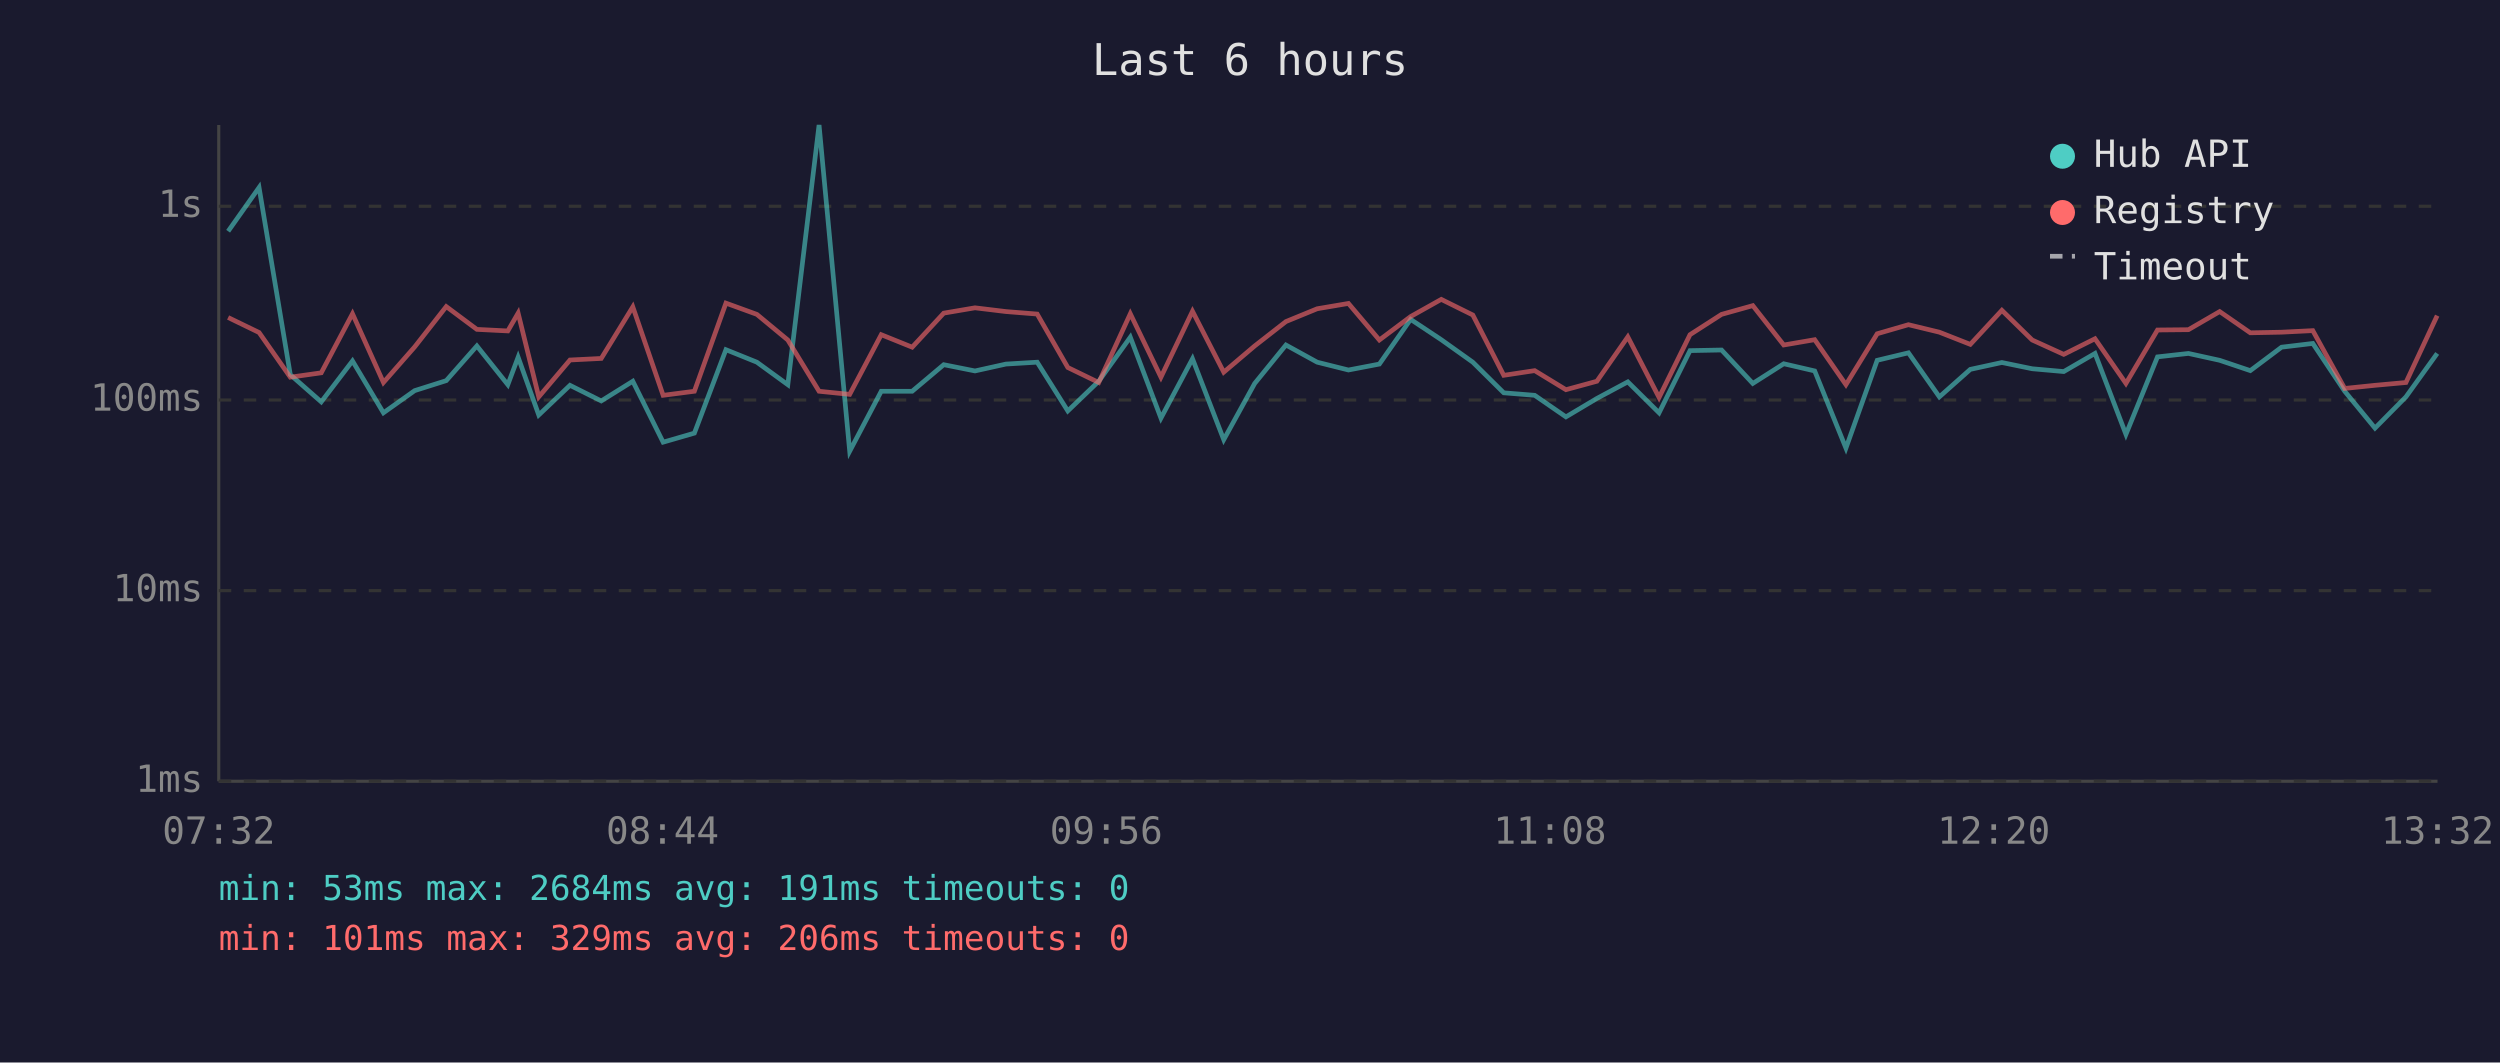
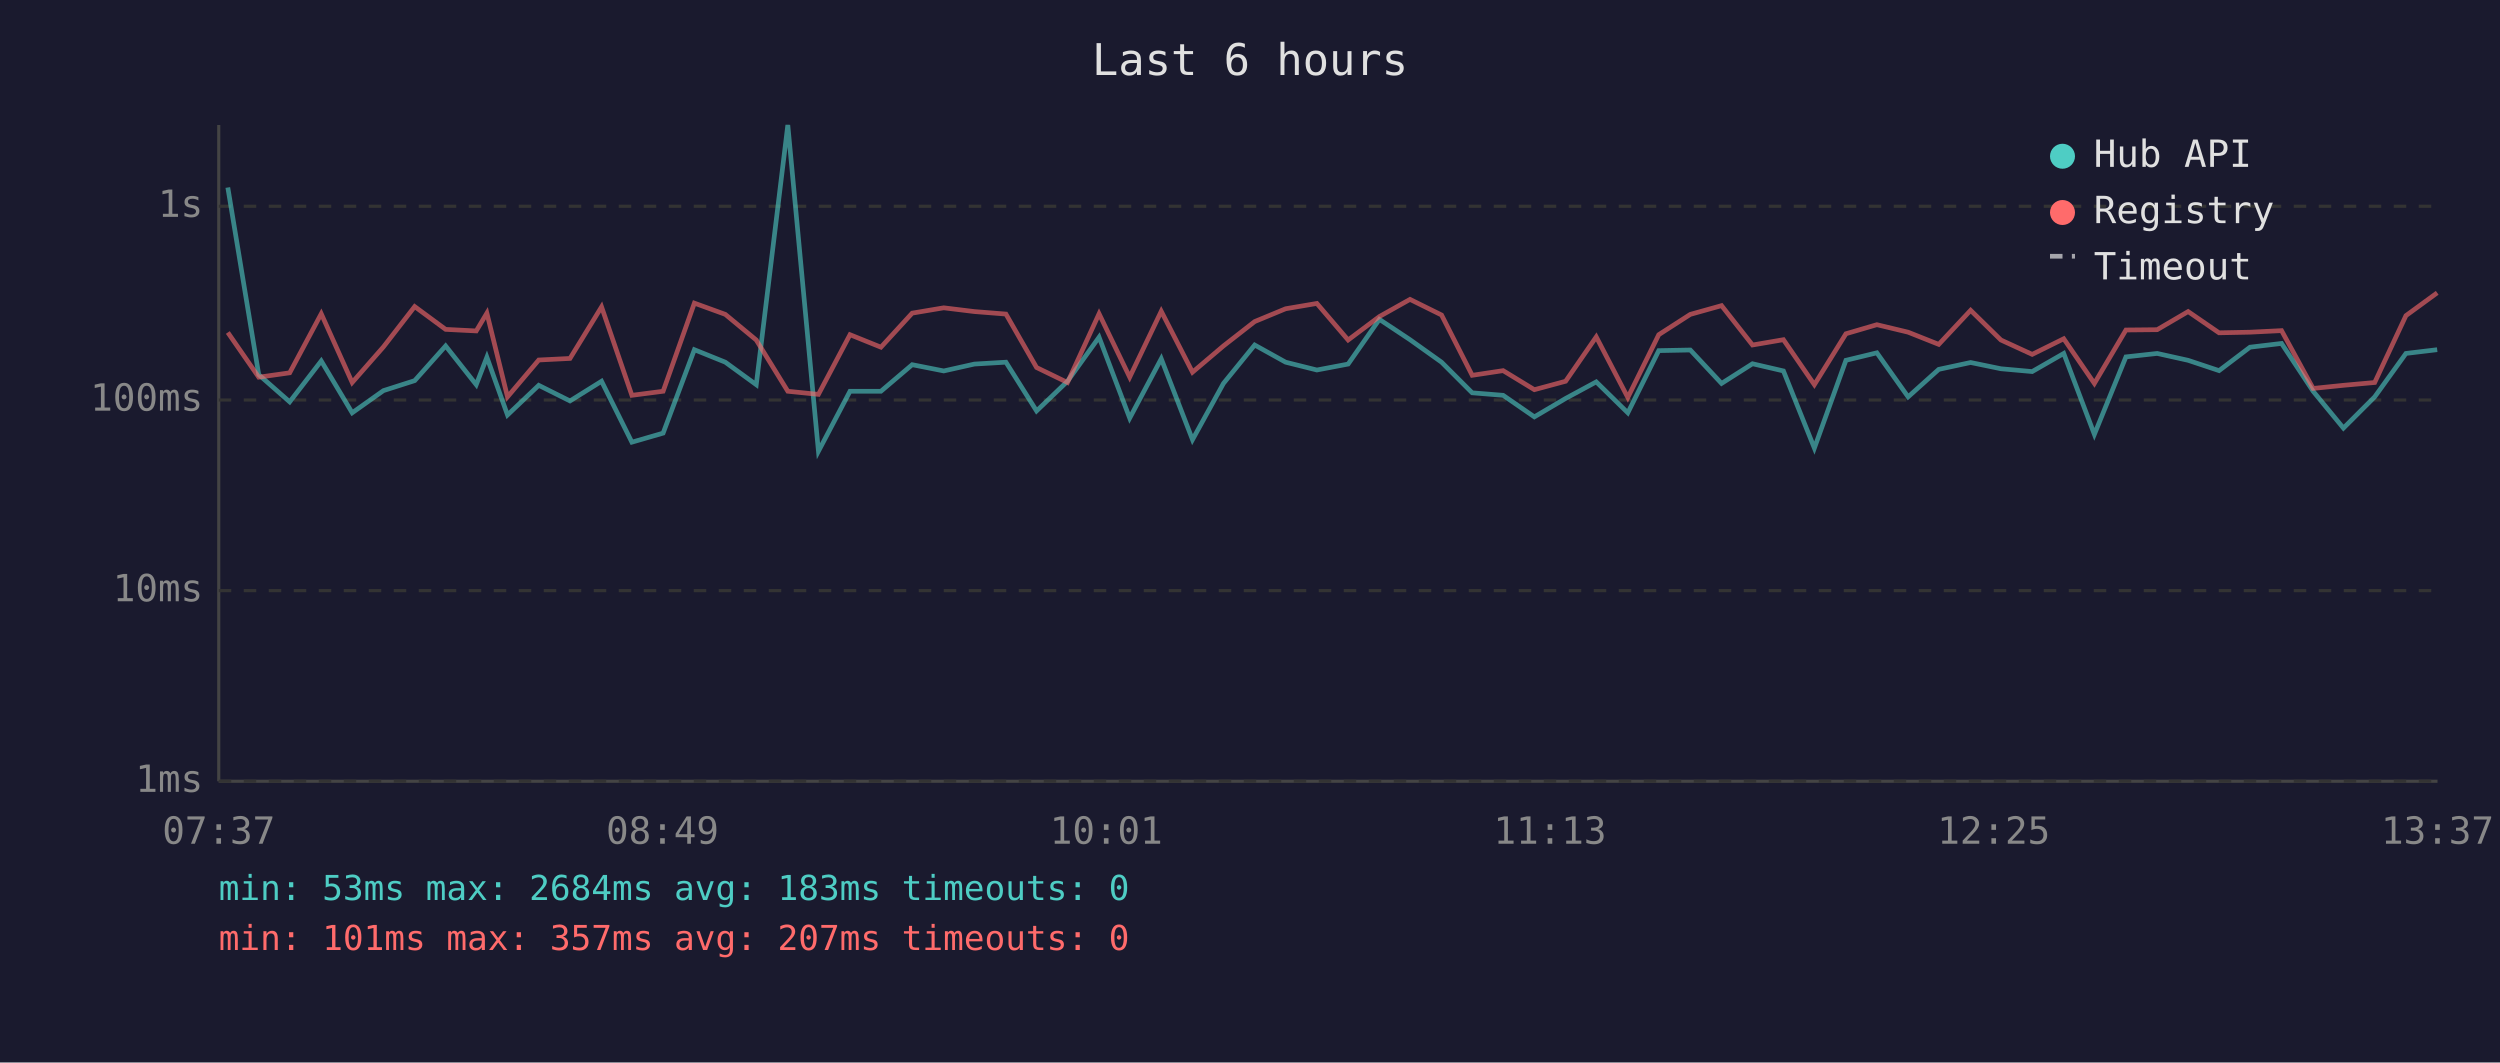
<svg xmlns="http://www.w3.org/2000/svg" viewBox="0 0 800 340" font-family="monospace" font-size="12">
  <rect width="800" height="340" fill="#1a1a2e" />
  <text x="400" y="24" fill="#e0e0e0" font-size="14" text-anchor="middle">Last 6 hours</text>
  <line x1="70" y1="40" x2="70" y2="250" stroke="#444" stroke-width="1" />
  <line x1="70" y1="250" x2="780" y2="250" stroke="#444" stroke-width="1" />
  <line x1="70" y1="250" x2="780" y2="250" stroke="#333" stroke-width="1" stroke-dasharray="4" />
  <text x="65" y="250" fill="#888" text-anchor="end" dominant-baseline="middle">1ms</text>
  <line x1="70" y1="189" x2="780" y2="189" stroke="#333" stroke-width="1" stroke-dasharray="4" />
  <text x="65" y="189" fill="#888" text-anchor="end" dominant-baseline="middle">10ms</text>
  <line x1="70" y1="128" x2="780" y2="128" stroke="#333" stroke-width="1" stroke-dasharray="4" />
  <text x="65" y="128" fill="#888" text-anchor="end" dominant-baseline="middle">100ms</text>
  <line x1="70" y1="66" x2="780" y2="66" stroke="#333" stroke-width="1" stroke-dasharray="4" />
  <text x="65" y="66" fill="#888" text-anchor="end" dominant-baseline="middle">1s</text>
-   <text x="70" y="270" fill="#888" text-anchor="middle">07:32</text>
-   <text x="212" y="270" fill="#888" text-anchor="middle">08:44</text>
-   <text x="354" y="270" fill="#888" text-anchor="middle">09:56</text>
-   <text x="496" y="270" fill="#888" text-anchor="middle">11:08</text>
-   <text x="638" y="270" fill="#888" text-anchor="middle">12:20</text>
-   <text x="780" y="270" fill="#888" text-anchor="middle">13:32</text>
-   <polyline points="73.0,74.0 82.9,60.0 92.9,119.9 102.8,128.6 112.8,115.5 122.7,132.1 132.7,125.0 142.8,121.8 152.6,110.7 162.5,123.1 165.8,114.3 172.4,132.8 182.4,123.3 192.4,128.3 202.5,122.0 212.2,141.5 222.2,138.6 232.3,111.9 242.2,115.9 252.1,123.1 262.1,40.0 271.9,144.4 282.0,125.2 291.9,125.2 302.0,116.7 312.0,118.7 321.9,116.5 331.9,115.9 341.7,131.5 351.6,122.0 361.7,107.9 371.5,133.8 381.6,114.8 391.6,140.7 401.5,122.7 411.5,110.4 421.5,115.9 431.5,118.4 441.4,116.5 451.4,102.2 461.2,108.7 471.3,115.9 481.2,125.7 491.1,126.5 501.1,133.4 511.0,127.5 520.9,122.2 530.9,132.1 540.8,112.2 550.9,112.0 560.9,122.7 570.8,116.4 580.7,118.7 590.7,143.4 600.7,115.3 610.7,112.9 620.6,127.0 630.5,118.2 640.6,116.0 650.3,118.0 660.4,118.9 670.4,113.1 680.3,139.0 690.4,114.2 700.3,113.1 710.3,115.3 720.1,118.6 730.1,111.1 740.1,109.9 750.3,125.2 760.0,137.0 769.9,127.0 779.9,113.1" fill="none" stroke="#4ecdc4" stroke-width="1.5" opacity="0.6" />
-   <polyline points="73.0,101.6 82.9,106.4 92.9,120.7 102.8,119.3 112.8,100.4 122.7,122.4 132.7,111.0 142.8,98.1 152.6,105.4 162.5,105.9 165.8,100.2 172.4,127.0 182.4,115.2 192.4,114.7 202.5,98.2 212.2,126.5 222.2,125.2 232.3,97.0 242.2,100.6 252.1,108.8 262.1,125.2 271.9,126.2 282.0,107.1 291.9,111.1 302.0,100.2 312.0,98.5 321.9,99.7 331.9,100.5 341.7,117.6 351.6,122.4 361.7,100.4 371.5,120.7 381.6,99.6 391.6,119.1 401.5,110.7 411.5,102.9 421.5,98.8 431.5,97.1 441.4,108.8 451.4,101.3 461.2,95.8 471.3,100.8 481.2,120.1 491.1,118.6 501.1,124.7 511.0,122.0 520.9,107.8 530.9,127.2 540.8,107.1 550.9,100.6 560.9,97.8 570.8,110.4 580.7,108.7 590.7,123.1 600.7,106.8 610.7,103.9 620.6,106.3 630.5,110.2 640.6,99.3 650.3,108.8 660.4,113.4 670.4,108.4 680.3,122.7 690.4,105.6 700.3,105.5 710.3,99.7 720.1,106.5 730.1,106.3 740.1,105.8 750.3,124.3 760.0,123.3 769.9,122.4 779.9,101.0" fill="none" stroke="#ff6b6b" stroke-width="1.5" opacity="0.6" />
+   <text x="70" y="270" fill="#888" text-anchor="middle">07:37</text>
+   <text x="212" y="270" fill="#888" text-anchor="middle">08:49</text>
+   <text x="354" y="270" fill="#888" text-anchor="middle">10:01</text>
+   <text x="496" y="270" fill="#888" text-anchor="middle">11:13</text>
+   <text x="638" y="270" fill="#888" text-anchor="middle">12:25</text>
+   <text x="780" y="270" fill="#888" text-anchor="middle">13:37</text>
+   <polyline points="72.9,60.0 82.8,119.9 92.7,128.6 102.8,115.5 112.7,132.1 122.7,125.0 132.7,121.8 142.6,110.7 152.4,123.1 155.8,114.3 162.4,132.8 172.4,123.3 182.4,128.3 192.5,122.0 202.2,141.5 212.2,138.6 222.2,111.9 232.1,115.9 242.0,123.1 252.1,40.0 261.9,144.4 272.0,125.2 281.9,125.2 291.9,116.7 302.0,118.7 311.8,116.5 321.9,115.9 331.7,131.5 341.6,122.0 351.7,107.9 361.5,133.8 371.6,114.8 381.6,140.7 391.5,122.7 401.5,110.4 411.4,115.9 421.4,118.4 431.4,116.5 441.4,102.2 451.2,108.7 461.3,115.9 471.1,125.7 481.0,126.5 491.0,133.4 501.0,127.5 510.8,122.2 520.9,132.1 530.8,112.2 540.9,112.0 550.9,122.7 560.8,116.4 570.7,118.7 580.6,143.4 590.7,115.3 600.6,112.9 610.6,127.0 620.4,118.2 630.6,116.0 640.3,118.0 650.3,118.9 660.4,113.1 670.2,139.0 680.3,114.2 690.3,113.1 700.2,115.3 710.1,118.6 720.0,111.1 730.1,109.9 740.2,125.2 749.9,137.0 759.9,127.0 769.9,113.1 779.9,111.9" fill="none" stroke="#4ecdc4" stroke-width="1.5" opacity="0.6" />
+   <polyline points="72.9,106.4 82.8,120.7 92.7,119.3 102.8,100.4 112.7,122.4 122.7,111.0 132.7,98.1 142.6,105.4 152.4,105.9 155.8,100.2 162.4,127.0 172.4,115.2 182.4,114.7 192.5,98.2 202.2,126.5 212.2,125.2 222.2,97.0 232.1,100.6 242.0,108.8 252.1,125.2 261.9,126.2 272.0,107.1 281.9,111.1 291.9,100.2 302.0,98.5 311.8,99.7 321.9,100.5 331.7,117.6 341.6,122.4 351.7,100.4 361.5,120.7 371.6,99.6 381.6,119.1 391.5,110.7 401.5,102.9 411.4,98.8 421.4,97.1 431.4,108.8 441.4,101.3 451.2,95.8 461.3,100.8 471.1,120.1 481.0,118.6 491.0,124.7 501.0,122.0 510.8,107.8 520.9,127.2 530.8,107.1 540.9,100.6 550.9,97.8 560.8,110.4 570.7,108.7 580.6,123.1 590.7,106.8 600.6,103.9 610.6,106.3 620.4,110.2 630.6,99.3 640.3,108.8 650.3,113.4 660.4,108.4 670.2,122.7 680.3,105.6 690.3,105.5 700.2,99.7 710.1,106.5 720.0,106.3 730.1,105.8 740.2,124.3 749.9,123.3 759.9,122.4 769.9,101.0 779.9,93.7" fill="none" stroke="#ff6b6b" stroke-width="1.5" opacity="0.6" />
  <circle cx="660" cy="50" r="4" fill="#4ecdc4" />
  <text x="670" y="50" fill="#e0e0e0" dominant-baseline="middle">Hub API</text>
  <circle cx="660" cy="68" r="4" fill="#ff6b6b" />
  <text x="670" y="68" fill="#e0e0e0" dominant-baseline="middle">Registry</text>
  <line x1="656" y1="82" x2="664" y2="82" stroke="#e0e0e0" stroke-width="1.5" stroke-dasharray="4,3" opacity="0.7" />
  <text x="670" y="86" fill="#e0e0e0" dominant-baseline="middle">Timeout</text>
-   <text x="70" y="288" fill="#4ecdc4" font-size="11">min: 53ms  max: 2684ms  avg: 191ms  timeouts: 0</text>
-   <text x="70" y="304" fill="#ff6b6b" font-size="11">min: 101ms  max: 329ms  avg: 206ms  timeouts: 0</text>
+   <text x="70" y="288" fill="#4ecdc4" font-size="11">min: 53ms  max: 2684ms  avg: 183ms  timeouts: 0</text>
+   <text x="70" y="304" fill="#ff6b6b" font-size="11">min: 101ms  max: 357ms  avg: 207ms  timeouts: 0</text>
</svg>
